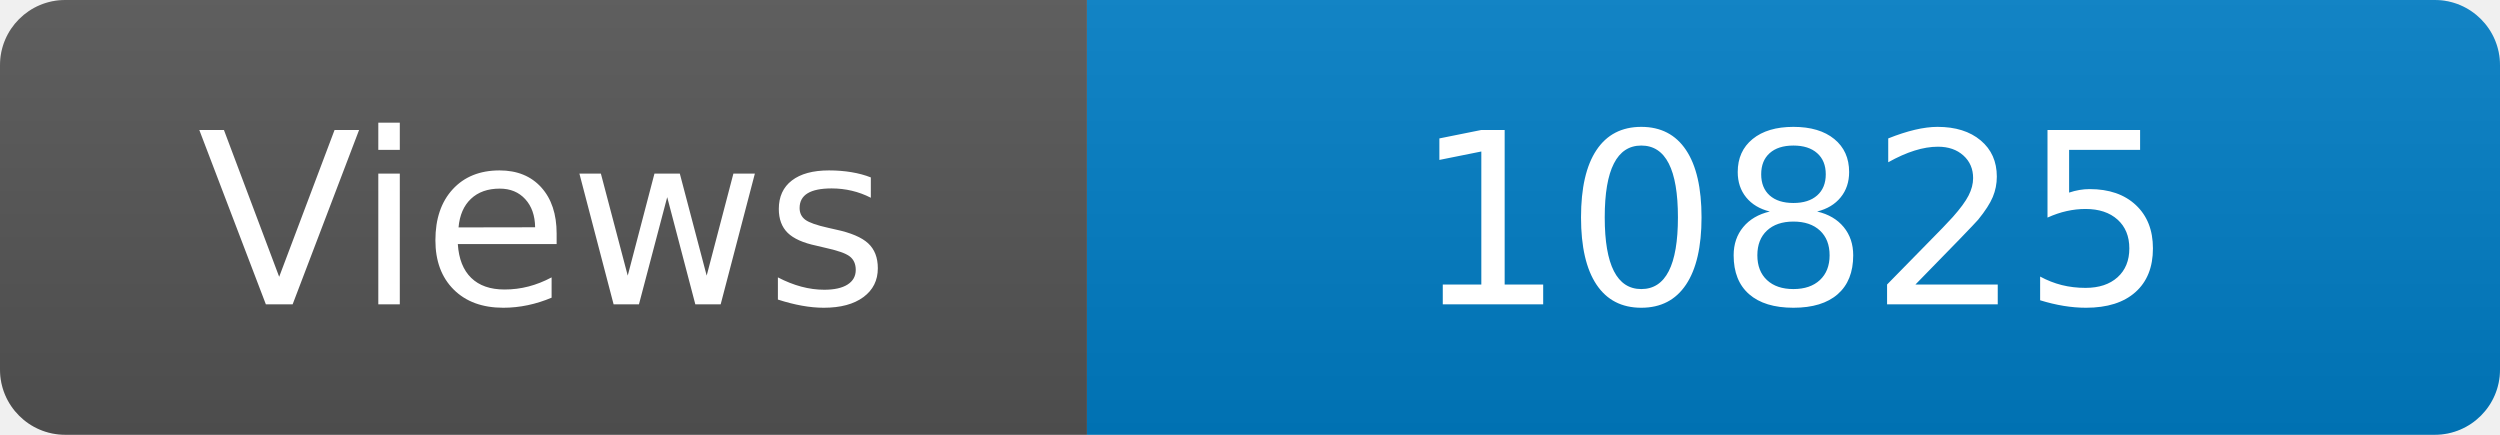
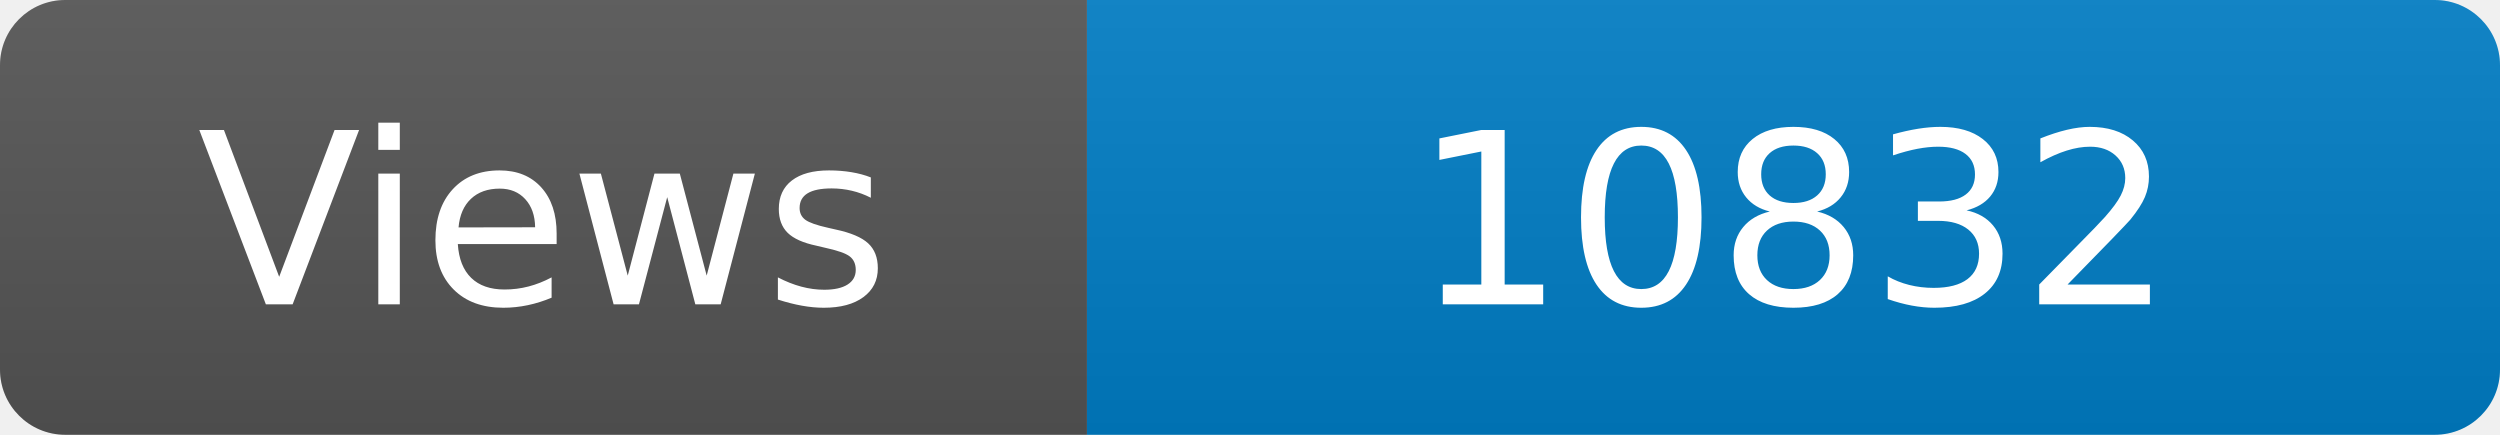
<svg xmlns="http://www.w3.org/2000/svg" width="115" height="20" role="img" aria-label="Maintained?: yes">
  <linearGradient id="s" x2="0" y2="100%">
    <stop offset="0" stop-color="#bbb" stop-opacity=".1" />
    <stop offset="1" stop-opacity=".1" />
  </linearGradient>
  <clipPath id="r">
    <rect width="115" height="20" rx="3" fill="#fff" />
  </clipPath>
  <g clip-path="url(#r)">
    <rect width="50" height="20" fill="#555" />
    <rect x="50" width="160" height="20" fill="#007ec6" />
    <rect width="115" height="20" fill="url(#s)" />
  </g>
  <g fill="#fff" text-anchor="middle" font-family="Verdana,Geneva,DejaVu Sans,sans-serif" font-size="110">
    <text x="250" y="140" transform="scale(.1)" fill="#fff">Views</text>
-     <text x="825" y="140" transform="scale(.1)" fill="#fff">10825</text>
+     <text x="825" y="140" transform="scale(.1)" fill="#fff">10832</text>
  </g>
</svg>
